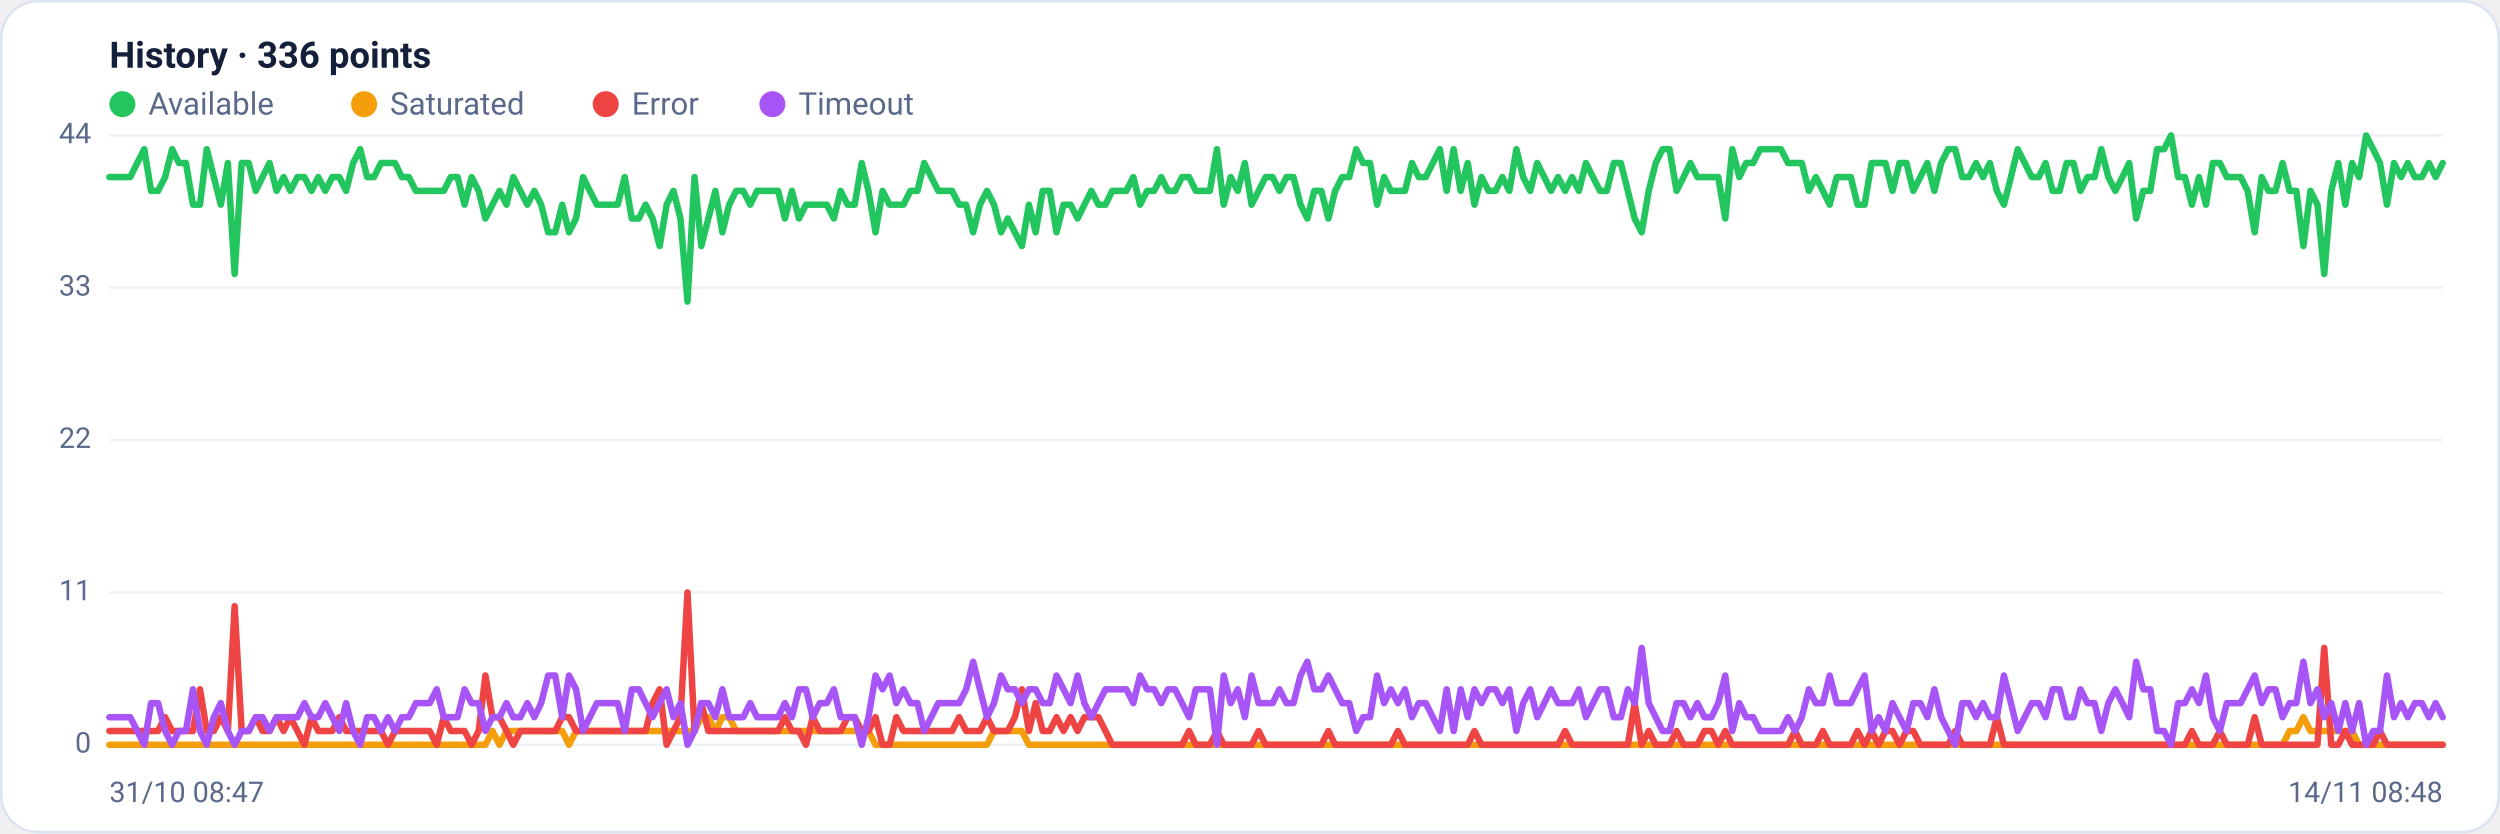
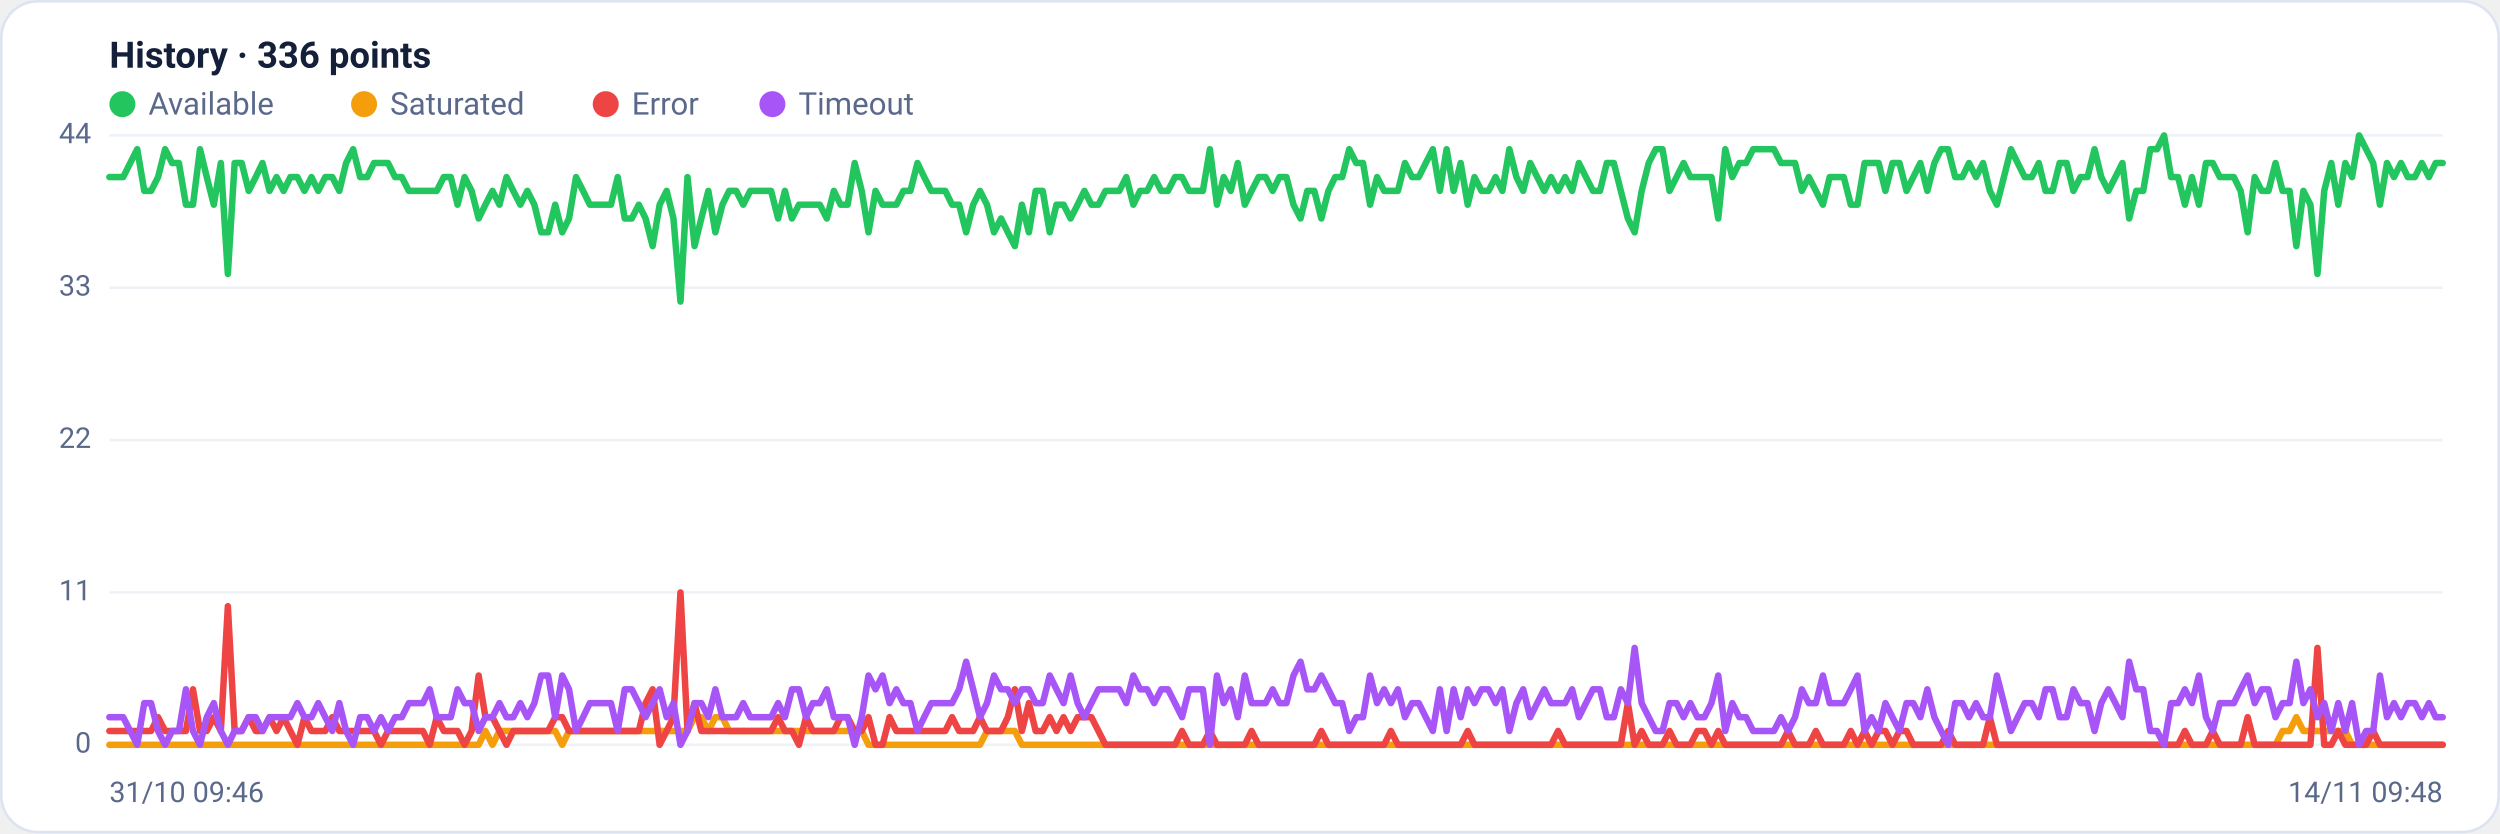
<svg xmlns="http://www.w3.org/2000/svg" viewBox="0 0 960 320" width="960" height="320" font-family="Segoe UI, system-ui, -apple-system, Roboto, Helvetica, Arial, sans-serif" role="img" aria-label="Availability history per region">
  <rect x="0.5" y="0.5" width="959" height="319" rx="14" fill="#ffffff" stroke="#dce3f1" />
  <text x="42" y="26" font-size="14" font-weight="600" fill="#14203a">History · 336 points</text>
  <circle cx="47" cy="40" r="5" fill="#22c55e" />
  <text x="57" y="44" font-size="12" fill="#5a688a">Available</text>
  <circle cx="139.8" cy="40" r="5" fill="#f59e0b" />
  <text x="149.8" y="44" font-size="12" fill="#5a688a">Saturated</text>
  <circle cx="232.6" cy="40" r="5" fill="#ef4444" />
  <text x="242.6" y="44" font-size="12" fill="#5a688a">Error</text>
  <circle cx="296.6" cy="40" r="5" fill="#a855f7" />
  <text x="306.6" y="44" font-size="12" fill="#5a688a">Timeout</text>
  <line x1="42" y1="286.0" x2="938" y2="286.0" stroke="#eef2f7" stroke-width="1" />
  <text x="35" y="289.0" text-anchor="end" font-size="11" fill="#5a688a">0</text>
  <line x1="42" y1="227.5" x2="938" y2="227.5" stroke="#eef2f7" stroke-width="1" />
  <text x="35" y="230.5" text-anchor="end" font-size="11" fill="#5a688a">11</text>
  <line x1="42" y1="169.0" x2="938" y2="169.0" stroke="#eef2f7" stroke-width="1" />
  <text x="35" y="172.0" text-anchor="end" font-size="11" fill="#5a688a">22</text>
  <line x1="42" y1="110.5" x2="938" y2="110.5" stroke="#eef2f7" stroke-width="1" />
  <text x="35" y="113.5" text-anchor="end" font-size="11" fill="#5a688a">33</text>
  <line x1="42" y1="52.0" x2="938" y2="52.0" stroke="#eef2f7" stroke-width="1" />
  <text x="35" y="55.0" text-anchor="end" font-size="11" fill="#5a688a">44</text>
-   <polyline fill="none" stroke="#22c55e" stroke-width="2.5" stroke-linejoin="round" stroke-linecap="round" points="42.0,68.0 44.7,68.0 47.3,68.0 50.0,68.0 52.7,62.6 55.4,57.3 58.0,73.3 60.7,73.3 63.4,68.0 66.1,57.3 68.7,62.6 71.4,62.6 74.1,78.6 76.8,78.6 79.4,57.3 82.1,68.0 84.8,78.6 87.5,62.6 90.1,105.2 92.8,62.6 95.5,62.6 98.2,73.3 100.8,68.0 103.5,62.6 106.2,73.3 108.9,68.0 111.5,73.3 114.2,68.0 116.9,68.0 119.6,73.3 122.2,68.0 124.9,73.3 127.6,68.0 130.3,68.0 132.9,73.3 135.6,62.6 138.3,57.3 141.0,68.0 143.6,68.0 146.3,62.6 149.0,62.6 151.7,62.6 154.3,68.0 157.0,68.0 159.7,73.3 162.4,73.3 165.0,73.3 167.7,73.3 170.4,73.3 173.1,68.0 175.7,68.0 178.4,78.6 181.1,68.0 183.8,73.3 186.4,83.9 189.1,78.6 191.8,73.3 194.5,78.6 197.1,68.0 199.8,73.3 202.5,78.6 205.2,73.3 207.8,78.6 210.5,89.2 213.2,89.2 215.9,78.6 218.5,89.2 221.2,83.9 223.9,68.0 226.5,73.3 229.2,78.6 231.9,78.6 234.6,78.6 237.2,78.6 239.9,68.0 242.6,83.9 245.3,83.9 247.9,78.6 250.6,83.9 253.3,94.5 256.0,78.6 258.6,73.3 261.3,83.9 264.0,115.8 266.7,68.0 269.3,94.5 272.0,83.9 274.7,73.3 277.4,89.2 280.0,78.6 282.7,73.3 285.4,73.3 288.1,78.6 290.7,73.3 293.4,73.3 296.1,73.3 298.8,73.3 301.4,83.9 304.1,73.3 306.8,83.9 309.5,78.6 312.1,78.6 314.8,78.6 317.5,78.6 320.2,83.9 322.8,73.3 325.5,78.6 328.2,78.6 330.9,62.6 333.5,73.3 336.2,89.2 338.9,73.3 341.6,78.6 344.2,78.6 346.9,78.6 349.6,73.3 352.3,73.3 354.9,62.6 357.6,68.0 360.3,73.3 363.0,73.3 365.6,73.3 368.3,78.6 371.0,78.6 373.7,89.2 376.3,78.6 379.0,73.3 381.7,78.6 384.4,89.2 387.0,83.9 389.7,89.2 392.4,94.5 395.1,78.6 397.7,89.2 400.4,73.3 403.1,73.3 405.7,89.2 408.4,78.6 411.1,78.6 413.8,83.9 416.4,78.6 419.1,73.3 421.8,78.6 424.5,78.6 427.1,73.3 429.8,73.3 432.5,73.3 435.2,68.0 437.8,78.6 440.5,73.3 443.2,73.3 445.9,68.0 448.5,73.3 451.2,73.3 453.9,68.0 456.6,68.0 459.2,73.3 461.9,73.3 464.6,73.3 467.3,57.3 469.9,78.6 472.6,68.0 475.3,73.3 478.0,62.6 480.6,78.6 483.3,73.3 486.0,68.0 488.7,68.0 491.3,73.3 494.0,68.0 496.7,68.0 499.4,78.6 502.0,83.9 504.7,73.3 507.4,73.3 510.1,83.9 512.7,73.3 515.4,68.0 518.1,68.0 520.8,57.3 523.4,62.6 526.1,62.6 528.8,78.6 531.5,68.0 534.1,73.3 536.8,73.3 539.5,73.3 542.2,62.6 544.8,68.0 547.5,68.0 550.2,62.6 552.9,57.3 555.5,73.3 558.2,57.3 560.9,73.3 563.6,62.6 566.2,78.6 568.9,68.0 571.6,73.3 574.3,73.3 576.9,68.0 579.6,73.3 582.3,57.3 584.9,68.0 587.6,73.3 590.3,62.6 593.0,68.0 595.6,73.3 598.3,68.0 601.0,73.3 603.7,68.0 606.3,73.3 609.0,62.6 611.7,68.0 614.4,73.3 617.0,73.3 619.7,62.6 622.4,62.6 625.1,73.3 627.7,83.9 630.4,89.2 633.1,73.3 635.8,62.6 638.4,57.3 641.1,57.3 643.8,73.3 646.5,68.0 649.1,62.6 651.8,68.0 654.5,68.0 657.2,68.0 659.8,68.0 662.5,83.9 665.2,57.3 667.9,68.0 670.5,62.6 673.2,62.6 675.9,57.3 678.6,57.3 681.2,57.3 683.9,57.3 686.6,62.6 689.3,62.6 691.9,62.6 694.6,73.3 697.3,68.0 700.0,73.3 702.6,78.6 705.3,68.0 708.0,68.0 710.7,68.0 713.3,78.6 716.0,78.6 718.7,62.6 721.4,62.6 724.0,62.6 726.7,73.3 729.4,62.6 732.1,62.6 734.7,73.3 737.4,68.0 740.1,62.6 742.8,73.3 745.4,62.6 748.1,57.3 750.8,57.3 753.5,68.0 756.1,68.0 758.8,62.6 761.5,68.0 764.1,62.6 766.8,73.3 769.5,78.6 772.2,68.0 774.8,57.3 777.5,62.6 780.2,68.0 782.9,68.0 785.5,62.6 788.2,73.3 790.9,73.3 793.6,62.6 796.2,62.6 798.9,73.3 801.6,68.0 804.3,68.0 806.9,57.3 809.6,68.0 812.3,73.3 815.0,68.0 817.6,62.6 820.3,83.9 823.0,73.3 825.7,73.3 828.3,57.3 831.0,57.3 833.7,52.0 836.4,68.0 839.0,68.0 841.7,78.6 844.4,68.0 847.1,78.6 849.7,62.6 852.4,62.6 855.1,68.0 857.8,68.0 860.4,68.0 863.1,73.3 865.8,89.2 868.5,68.0 871.1,73.3 873.8,73.3 876.5,62.6 879.2,73.3 881.8,73.3 884.5,94.5 887.2,73.3 889.9,78.6 892.5,105.2 895.2,73.3 897.9,62.6 900.6,78.6 903.2,62.6 905.9,68.0 908.6,52.0 911.3,57.3 913.9,62.6 916.6,78.6 919.3,62.6 922.0,68.0 924.6,62.6 927.3,68.0 930.0,68.0 932.7,62.6 935.3,68.0 938.0,62.6" />
-   <polyline fill="none" stroke="#f59e0b" stroke-width="2.5" stroke-linejoin="round" stroke-linecap="round" points="42.0,286.0 44.7,286.0 47.3,286.0 50.0,286.0 52.7,286.0 55.4,286.0 58.0,286.0 60.7,286.0 63.4,286.0 66.1,286.0 68.7,286.0 71.4,286.0 74.1,286.0 76.8,286.0 79.4,286.0 82.1,286.0 84.8,286.0 87.5,286.0 90.1,286.0 92.8,286.0 95.5,286.0 98.2,286.0 100.8,286.0 103.5,286.0 106.2,286.0 108.9,286.0 111.5,286.0 114.2,286.0 116.9,286.0 119.6,286.0 122.2,286.0 124.9,286.0 127.6,286.0 130.3,286.0 132.9,286.0 135.6,286.0 138.3,286.0 141.0,286.0 143.6,286.0 146.3,286.0 149.0,286.0 151.7,286.0 154.3,286.0 157.0,286.0 159.7,286.0 162.4,286.0 165.0,286.0 167.7,286.0 170.4,286.0 173.1,286.0 175.7,286.0 178.4,286.0 181.1,286.0 183.8,286.0 186.4,286.0 189.1,280.7 191.8,286.0 194.5,280.7 197.1,280.7 199.8,280.7 202.5,280.7 205.2,280.7 207.8,280.7 210.5,280.7 213.2,280.7 215.9,280.7 218.5,286.0 221.2,280.7 223.9,280.7 226.5,280.7 229.2,280.7 231.9,280.7 234.6,280.7 237.2,280.7 239.9,280.7 242.6,280.7 245.3,280.7 247.9,280.7 250.6,280.7 253.3,280.7 256.0,280.7 258.6,280.7 261.3,280.7 264.0,280.7 266.7,280.7 269.3,275.4 272.0,275.4 274.7,280.7 277.4,275.4 280.0,275.4 282.7,280.7 285.4,280.7 288.1,280.7 290.7,280.7 293.4,280.7 296.1,280.7 298.8,280.7 301.4,280.7 304.1,280.7 306.8,280.7 309.5,280.7 312.1,280.7 314.8,280.7 317.5,280.7 320.2,280.7 322.8,280.7 325.5,280.7 328.2,280.7 330.9,280.7 333.5,280.7 336.2,286.0 338.9,286.0 341.6,286.0 344.2,286.0 346.9,286.0 349.6,286.0 352.3,286.0 354.9,286.0 357.6,286.0 360.3,286.0 363.0,286.0 365.6,286.0 368.3,286.0 371.0,286.0 373.7,286.0 376.3,286.0 379.0,286.0 381.7,280.7 384.4,280.7 387.0,280.7 389.7,280.7 392.4,280.7 395.1,286.0 397.7,286.0 400.4,286.0 403.1,286.0 405.7,286.0 408.4,286.0 411.1,286.0 413.8,286.0 416.4,286.0 419.1,286.0 421.8,286.0 424.5,286.0 427.1,286.0 429.8,286.0 432.5,286.0 435.2,286.0 437.8,286.0 440.5,286.0 443.2,286.0 445.9,286.0 448.5,286.0 451.2,286.0 453.9,286.0 456.6,286.0 459.2,286.0 461.9,286.0 464.6,286.0 467.3,286.0 469.9,286.0 472.6,286.0 475.3,286.0 478.0,286.0 480.6,286.0 483.3,286.0 486.0,286.0 488.7,286.0 491.3,286.0 494.0,286.0 496.7,286.0 499.4,286.0 502.0,286.0 504.7,286.0 507.4,286.0 510.1,286.0 512.7,286.0 515.4,286.0 518.1,286.0 520.8,286.0 523.4,286.0 526.1,286.0 528.8,286.0 531.5,286.0 534.1,286.0 536.8,286.0 539.5,286.0 542.2,286.0 544.8,286.0 547.5,286.0 550.2,286.0 552.9,286.0 555.5,286.0 558.2,286.0 560.9,286.0 563.6,286.0 566.2,286.0 568.9,286.0 571.6,286.0 574.3,286.0 576.9,286.0 579.6,286.0 582.3,286.0 584.9,286.0 587.6,286.0 590.3,286.0 593.0,286.0 595.6,286.0 598.3,286.0 601.0,286.0 603.7,286.0 606.3,286.0 609.0,286.0 611.7,286.0 614.4,286.0 617.0,286.0 619.7,286.0 622.4,286.0 625.1,286.0 627.7,286.0 630.4,286.0 633.1,286.0 635.8,286.0 638.4,286.0 641.1,286.0 643.8,286.0 646.5,286.0 649.1,286.0 651.8,286.0 654.5,286.0 657.2,286.0 659.8,286.0 662.5,286.0 665.2,286.0 667.9,286.0 670.5,286.0 673.2,286.0 675.9,286.0 678.6,286.0 681.2,286.0 683.9,286.0 686.6,286.0 689.3,286.0 691.9,286.0 694.6,286.0 697.3,286.0 700.0,286.0 702.6,286.0 705.3,286.0 708.0,286.0 710.7,286.0 713.3,286.0 716.0,286.0 718.7,286.0 721.4,286.0 724.0,286.0 726.7,286.0 729.4,286.0 732.1,286.0 734.7,286.0 737.4,286.0 740.1,286.0 742.8,286.0 745.4,286.0 748.1,286.0 750.8,286.0 753.5,286.0 756.1,286.0 758.8,286.0 761.5,286.0 764.1,286.0 766.8,286.0 769.5,286.0 772.2,286.0 774.8,286.0 777.5,286.0 780.2,286.0 782.9,286.0 785.5,286.0 788.2,286.0 790.9,286.0 793.6,286.0 796.2,286.0 798.9,286.0 801.6,286.0 804.3,286.0 806.9,286.0 809.6,286.0 812.3,286.0 815.0,286.0 817.6,286.0 820.3,286.0 823.0,286.0 825.7,286.0 828.3,286.0 831.0,286.0 833.7,286.0 836.4,286.0 839.0,286.0 841.7,286.0 844.4,286.0 847.1,286.0 849.7,286.0 852.4,286.0 855.1,286.0 857.8,286.0 860.4,286.0 863.1,286.0 865.8,286.0 868.5,286.0 871.1,286.0 873.8,286.0 876.5,286.0 879.2,280.7 881.8,280.7 884.5,275.4 887.2,280.7 889.9,280.7 892.5,280.7 895.2,280.7 897.9,280.7 900.6,280.7 903.2,280.7 905.9,286.0 908.6,286.0 911.3,286.0 913.9,286.0 916.6,286.0 919.3,286.0 922.0,286.0 924.6,286.0 927.3,286.0 930.0,286.0 932.7,286.0 935.3,286.0 938.0,286.0" />
-   <polyline fill="none" stroke="#ef4444" stroke-width="2.5" stroke-linejoin="round" stroke-linecap="round" points="42.0,280.7 44.7,280.7 47.3,280.7 50.0,280.7 52.7,280.7 55.4,280.7 58.0,280.7 60.7,280.7 63.4,275.4 66.1,280.7 68.7,280.7 71.4,280.7 74.1,280.7 76.8,264.7 79.4,280.7 82.1,280.7 84.8,275.4 87.5,280.7 90.1,232.8 92.8,280.7 95.5,280.7 98.2,275.4 100.8,280.7 103.5,280.7 106.2,275.4 108.9,280.7 111.5,275.4 114.2,280.7 116.9,286.0 119.6,275.4 122.2,280.7 124.9,280.7 127.6,280.7 130.3,275.4 132.9,280.7 135.6,280.7 138.3,280.7 141.0,280.7 143.6,280.7 146.3,280.7 149.0,286.0 151.7,280.7 154.3,280.7 157.0,280.7 159.7,280.7 162.4,280.7 165.0,280.7 167.7,286.0 170.4,275.4 173.1,280.7 175.7,280.7 178.4,280.7 181.1,286.0 183.8,280.7 186.4,259.4 189.1,275.4 191.8,275.4 194.5,280.7 197.1,286.0 199.8,280.7 202.5,280.7 205.2,280.7 207.8,280.7 210.5,280.7 213.2,280.7 215.9,275.4 218.5,275.4 221.2,280.7 223.9,280.7 226.5,280.7 229.2,280.7 231.9,280.7 234.6,280.7 237.2,280.7 239.9,280.7 242.6,280.7 245.3,280.7 247.9,280.7 250.6,270.0 253.3,264.7 256.0,286.0 258.6,280.7 261.3,275.4 264.0,227.5 266.7,280.7 269.3,270.0 272.0,280.7 274.7,280.7 277.4,280.7 280.0,280.7 282.7,280.7 285.4,280.7 288.1,280.7 290.7,280.7 293.4,280.7 296.1,280.7 298.8,280.7 301.4,275.4 304.1,280.7 306.8,280.7 309.5,286.0 312.1,275.4 314.8,280.7 317.5,280.7 320.2,280.7 322.8,280.7 325.5,275.4 328.2,275.4 330.9,280.7 333.5,280.7 336.2,275.4 338.9,286.0 341.6,286.0 344.2,275.4 346.9,280.7 349.6,280.7 352.3,280.7 354.9,280.7 357.6,280.7 360.3,280.7 363.0,280.7 365.6,280.7 368.3,275.4 371.0,280.7 373.7,280.7 376.3,280.7 379.0,275.4 381.7,280.7 384.4,280.7 387.0,280.7 389.7,275.4 392.4,264.7 395.1,280.7 397.7,270.0 400.4,280.7 403.1,280.7 405.7,275.4 408.4,280.7 411.1,275.4 413.8,280.7 416.4,275.4 419.1,275.4 421.8,275.4 424.5,280.7 427.1,286.0 429.8,286.0 432.5,286.0 435.2,286.0 437.8,286.0 440.5,286.0 443.2,286.0 445.9,286.0 448.5,286.0 451.2,286.0 453.9,286.0 456.6,280.7 459.2,286.0 461.9,286.0 464.6,286.0 467.3,280.7 469.9,286.0 472.6,286.0 475.3,286.0 478.0,286.0 480.6,286.0 483.3,280.7 486.0,286.0 488.7,286.0 491.3,286.0 494.0,286.0 496.7,286.0 499.4,286.0 502.0,286.0 504.7,286.0 507.4,286.0 510.1,280.7 512.7,286.0 515.4,286.0 518.1,286.0 520.8,286.0 523.4,286.0 526.1,286.0 528.8,286.0 531.5,286.0 534.1,286.0 536.8,280.7 539.5,286.0 542.2,286.0 544.8,286.0 547.5,286.0 550.2,286.0 552.9,286.0 555.5,286.0 558.2,286.0 560.9,286.0 563.6,286.0 566.2,280.7 568.9,286.0 571.6,286.0 574.3,286.0 576.9,286.0 579.6,286.0 582.3,286.0 584.9,286.0 587.6,286.0 590.3,286.0 593.0,286.0 595.6,286.0 598.3,286.0 601.0,280.7 603.7,286.0 606.3,286.0 609.0,286.0 611.7,286.0 614.4,286.0 617.0,286.0 619.7,286.0 622.4,286.0 625.1,286.0 627.7,270.0 630.4,286.0 633.1,280.7 635.8,286.0 638.4,286.0 641.1,286.0 643.8,280.7 646.5,286.0 649.1,286.0 651.8,286.0 654.5,280.7 657.2,280.7 659.8,286.0 662.5,280.7 665.2,286.0 667.9,286.0 670.5,286.0 673.2,286.0 675.9,286.0 678.6,286.0 681.2,286.0 683.9,286.0 686.6,286.0 689.3,280.7 691.9,286.0 694.6,286.0 697.3,286.0 700.0,280.7 702.6,286.0 705.3,286.0 708.0,286.0 710.7,286.0 713.3,280.7 716.0,286.0 718.7,280.7 721.4,286.0 724.0,280.7 726.7,280.7 729.4,286.0 732.1,280.7 734.7,280.7 737.4,286.0 740.1,286.0 742.8,286.0 745.4,286.0 748.1,286.0 750.8,280.7 753.5,286.0 756.1,286.0 758.8,286.0 761.5,286.0 764.1,286.0 766.8,275.4 769.5,286.0 772.2,286.0 774.8,286.0 777.5,286.0 780.2,286.0 782.9,286.0 785.5,286.0 788.2,286.0 790.9,286.0 793.6,286.0 796.2,286.0 798.9,286.0 801.6,286.0 804.3,286.0 806.9,286.0 809.6,286.0 812.3,286.0 815.0,286.0 817.6,286.0 820.3,286.0 823.0,286.0 825.7,286.0 828.3,286.0 831.0,286.0 833.7,286.0 836.4,286.0 839.0,286.0 841.7,280.7 844.4,286.0 847.1,286.0 849.7,286.0 852.4,280.7 855.1,286.0 857.8,286.0 860.4,286.0 863.1,286.0 865.8,275.4 868.5,286.0 871.1,286.0 873.8,286.0 876.5,286.0 879.2,286.0 881.8,286.0 884.5,286.0 887.2,286.0 889.9,286.0 892.5,248.8 895.2,286.0 897.9,286.0 900.6,280.7 903.2,286.0 905.9,286.0 908.6,286.0 911.3,286.0 913.9,280.7 916.6,286.0 919.3,286.0 922.0,286.0 924.6,286.0 927.3,286.0 930.0,286.0 932.7,286.0 935.3,286.0 938.0,286.0" />
-   <polyline fill="none" stroke="#a855f7" stroke-width="2.5" stroke-linejoin="round" stroke-linecap="round" points="42.0,275.4 44.7,275.4 47.3,275.4 50.0,275.4 52.7,280.7 55.4,286.0 58.0,270.0 60.7,270.0 63.4,280.7 66.1,286.0 68.7,280.7 71.4,280.7 74.1,264.7 76.8,280.7 79.4,286.0 82.1,275.4 84.8,270.0 87.5,280.7 90.1,286.0 92.8,280.7 95.5,280.7 98.2,275.4 100.8,275.4 103.5,280.7 106.2,275.4 108.9,275.4 111.5,275.4 114.2,275.4 116.9,270.0 119.6,275.4 122.2,275.4 124.9,270.0 127.6,275.4 130.3,280.7 132.9,270.0 135.6,280.7 138.3,286.0 141.0,275.4 143.6,275.4 146.3,280.7 149.0,275.4 151.7,280.7 154.3,275.4 157.0,275.4 159.7,270.0 162.4,270.0 165.0,270.0 167.7,264.7 170.4,275.4 173.1,275.4 175.7,275.4 178.4,264.7 181.1,270.0 183.8,270.0 186.4,280.7 189.1,275.4 191.8,275.4 194.5,270.0 197.1,275.4 199.8,275.4 202.5,270.0 205.2,275.4 207.8,270.0 210.5,259.4 213.2,259.4 215.9,275.4 218.5,259.4 221.2,264.7 223.9,280.7 226.5,275.4 229.2,270.0 231.9,270.0 234.6,270.0 237.2,270.0 239.9,280.7 242.6,264.7 245.3,264.7 247.9,270.0 250.6,275.4 253.3,270.0 256.0,264.7 258.6,275.4 261.3,270.0 264.0,286.0 266.7,280.7 269.3,270.0 272.0,270.0 274.7,275.4 277.4,264.7 280.0,275.4 282.7,275.4 285.4,275.4 288.1,270.0 290.7,275.4 293.4,275.4 296.1,275.4 298.8,275.4 301.4,270.0 304.1,275.4 306.8,264.7 309.5,264.7 312.1,275.4 314.8,270.0 317.5,270.0 320.2,264.7 322.8,275.4 325.5,275.4 328.2,275.4 330.9,286.0 333.5,275.4 336.2,259.4 338.9,264.7 341.6,259.4 344.2,270.0 346.9,264.7 349.6,270.0 352.3,270.0 354.9,280.7 357.6,275.4 360.3,270.0 363.0,270.0 365.6,270.0 368.3,270.0 371.0,264.7 373.7,254.1 376.3,264.7 379.0,275.4 381.7,270.0 384.4,259.4 387.0,264.7 389.7,264.7 392.4,270.0 395.1,264.7 397.7,264.7 400.4,270.0 403.1,270.0 405.7,259.4 408.4,264.7 411.1,270.0 413.8,259.4 416.4,270.0 419.1,275.4 421.8,270.0 424.5,264.7 427.1,264.7 429.8,264.7 432.5,264.7 435.2,270.0 437.8,259.4 440.5,264.7 443.2,264.7 445.9,270.0 448.5,264.7 451.2,264.7 453.9,270.0 456.6,275.4 459.2,264.7 461.9,264.7 464.6,264.7 467.3,286.0 469.9,259.4 472.6,270.0 475.3,264.7 478.0,275.4 480.6,259.4 483.3,270.0 486.0,270.0 488.7,270.0 491.3,264.7 494.0,270.0 496.7,270.0 499.4,259.4 502.0,254.1 504.7,264.7 507.4,264.7 510.1,259.4 512.7,264.7 515.4,270.0 518.1,270.0 520.8,280.7 523.4,275.4 526.1,275.4 528.8,259.4 531.5,270.0 534.1,264.7 536.8,270.0 539.5,264.7 542.2,275.4 544.8,270.0 547.5,270.0 550.2,275.4 552.9,280.7 555.5,264.7 558.2,280.7 560.9,264.7 563.6,275.4 566.2,264.7 568.9,270.0 571.6,264.7 574.3,264.7 576.9,270.0 579.6,264.7 582.3,280.7 584.9,270.0 587.6,264.7 590.3,275.4 593.0,270.0 595.6,264.7 598.3,270.0 601.0,270.0 603.7,270.0 606.3,264.7 609.0,275.4 611.7,270.0 614.4,264.7 617.0,264.7 619.7,275.4 622.4,275.4 625.1,264.7 627.7,270.0 630.4,248.8 633.1,270.0 635.8,275.4 638.4,280.7 641.1,280.7 643.8,270.0 646.5,270.0 649.1,275.4 651.8,270.0 654.5,275.4 657.2,275.4 659.8,270.0 662.5,259.4 665.2,280.7 667.9,270.0 670.5,275.4 673.2,275.4 675.9,280.7 678.6,280.7 681.2,280.7 683.9,280.7 686.6,275.4 689.3,280.7 691.9,275.4 694.6,264.7 697.3,270.0 700.0,270.0 702.6,259.4 705.3,270.0 708.0,270.0 710.7,270.0 713.3,264.7 716.0,259.4 718.7,280.7 721.4,275.4 724.0,280.7 726.7,270.0 729.4,275.4 732.1,280.7 734.7,270.0 737.4,270.0 740.1,275.4 742.8,264.7 745.4,275.4 748.1,280.7 750.8,286.0 753.5,270.0 756.1,270.0 758.8,275.4 761.5,270.0 764.1,275.4 766.8,275.4 769.5,259.4 772.2,270.0 774.8,280.7 777.5,275.4 780.2,270.0 782.9,270.0 785.5,275.4 788.2,264.7 790.9,264.7 793.6,275.4 796.2,275.4 798.9,264.7 801.6,270.0 804.3,270.0 806.9,280.7 809.6,270.0 812.3,264.7 815.0,270.0 817.6,275.4 820.3,254.1 823.0,264.7 825.7,264.7 828.3,280.7 831.0,280.7 833.7,286.0 836.4,270.0 839.0,270.0 841.7,264.7 844.4,270.0 847.1,259.4 849.7,275.4 852.4,280.7 855.1,270.0 857.8,270.0 860.4,270.0 863.1,264.7 865.8,259.4 868.5,270.0 871.1,264.7 873.8,264.7 876.5,275.4 879.2,270.0 881.8,270.0 884.5,254.1 887.2,270.0 889.9,264.7 892.5,275.4 895.2,270.0 897.9,280.7 900.6,270.0 903.2,280.7 905.9,270.0 908.6,286.0 911.3,280.7 913.9,280.7 916.6,259.4 919.3,275.4 922.0,270.0 924.6,275.4 927.3,270.0 930.0,270.0 932.7,275.4 935.3,270.0 938.0,275.4" />
-   <text x="42" y="308" font-size="11" fill="#5a688a">31/10 08:47</text>
-   <text x="938" y="308" text-anchor="end" font-size="11" fill="#5a688a">14/11 08:48</text>
+   <polyline fill="none" stroke="#22c55e" stroke-width="2.5" stroke-linejoin="round" stroke-linecap="round" points="42.0,68.0 44.7,68.0 47.3,68.0 50.0,62.6 52.7,57.3 55.4,73.3 58.0,73.3 60.7,68.0 63.4,57.3 66.1,62.6 68.7,62.6 71.4,78.6 74.1,78.6 76.8,57.3 79.4,68.0 82.1,78.6 84.8,62.6 87.5,105.2 90.1,62.6 92.8,62.6 95.5,73.3 98.2,68.0 100.8,62.6 103.5,73.3 106.2,68.0 108.9,73.3 111.5,68.0 114.2,68.0 116.9,73.3 119.6,68.0 122.2,73.3 124.9,68.0 127.6,68.0 130.3,73.3 132.9,62.6 135.6,57.3 138.3,68.0 141.0,68.0 143.6,62.6 146.3,62.6 149.0,62.6 151.7,68.0 154.3,68.0 157.0,73.3 159.7,73.3 162.4,73.3 165.0,73.3 167.7,73.3 170.4,68.0 173.1,68.0 175.7,78.6 178.4,68.0 181.1,73.3 183.8,83.9 186.4,78.6 189.1,73.3 191.8,78.6 194.5,68.0 197.1,73.3 199.8,78.6 202.5,73.3 205.2,78.6 207.8,89.2 210.5,89.2 213.2,78.6 215.9,89.2 218.5,83.9 221.2,68.0 223.9,73.3 226.5,78.6 229.2,78.6 231.9,78.6 234.6,78.6 237.2,68.0 239.9,83.9 242.6,83.9 245.3,78.6 247.9,83.9 250.6,94.5 253.3,78.6 256.0,73.3 258.6,83.9 261.3,115.8 264.0,68.0 266.7,94.5 269.3,83.9 272.0,73.3 274.7,89.2 277.4,78.6 280.0,73.3 282.7,73.3 285.4,78.6 288.1,73.3 290.7,73.3 293.4,73.3 296.1,73.3 298.8,83.9 301.4,73.3 304.1,83.9 306.8,78.6 309.5,78.6 312.1,78.6 314.8,78.6 317.5,83.9 320.2,73.3 322.8,78.6 325.5,78.6 328.2,62.6 330.9,73.3 333.5,89.2 336.2,73.3 338.9,78.6 341.6,78.6 344.2,78.6 346.9,73.3 349.6,73.3 352.3,62.6 354.9,68.0 357.6,73.3 360.3,73.3 363.0,73.3 365.6,78.6 368.3,78.6 371.0,89.2 373.7,78.6 376.3,73.3 379.0,78.6 381.7,89.2 384.4,83.9 387.0,89.2 389.7,94.5 392.4,78.6 395.1,89.2 397.7,73.3 400.4,73.3 403.1,89.2 405.7,78.6 408.4,78.6 411.1,83.9 413.8,78.6 416.4,73.3 419.1,78.6 421.8,78.6 424.5,73.3 427.1,73.3 429.8,73.3 432.5,68.0 435.2,78.6 437.8,73.3 440.5,73.3 443.2,68.0 445.9,73.3 448.5,73.3 451.2,68.0 453.9,68.0 456.6,73.3 459.2,73.3 461.9,73.3 464.6,57.3 467.3,78.6 469.9,68.0 472.6,73.3 475.3,62.6 478.0,78.6 480.6,73.3 483.3,68.0 486.0,68.0 488.7,73.3 491.3,68.0 494.0,68.0 496.7,78.6 499.4,83.9 502.0,73.3 504.7,73.3 507.4,83.9 510.1,73.3 512.7,68.0 515.4,68.0 518.1,57.3 520.8,62.6 523.4,62.6 526.1,78.6 528.8,68.0 531.5,73.3 534.1,73.3 536.8,73.3 539.5,62.6 542.2,68.0 544.8,68.0 547.5,62.6 550.2,57.3 552.9,73.3 555.5,57.3 558.2,73.3 560.9,62.6 563.6,78.6 566.2,68.0 568.9,73.3 571.6,73.3 574.3,68.0 576.9,73.3 579.6,57.3 582.3,68.0 584.9,73.3 587.6,62.6 590.3,68.0 593.0,73.3 595.6,68.0 598.3,73.3 601.0,68.0 603.7,73.3 606.3,62.6 609.0,68.0 611.7,73.3 614.4,73.3 617.0,62.6 619.7,62.6 622.4,73.3 625.1,83.9 627.7,89.2 630.4,73.3 633.1,62.6 635.8,57.3 638.4,57.3 641.1,73.3 643.8,68.0 646.5,62.6 649.1,68.0 651.8,68.0 654.5,68.0 657.2,68.0 659.8,83.9 662.5,57.3 665.2,68.0 667.9,62.6 670.5,62.6 673.2,57.3 675.9,57.3 678.6,57.3 681.2,57.3 683.9,62.6 686.6,62.6 689.3,62.6 691.9,73.3 694.6,68.0 697.3,73.3 700.0,78.6 702.6,68.0 705.3,68.0 708.0,68.0 710.7,78.6 713.3,78.6 716.0,62.6 718.7,62.6 721.4,62.6 724.0,73.3 726.7,62.6 729.4,62.6 732.1,73.3 734.7,68.0 737.4,62.6 740.1,73.3 742.8,62.6 745.4,57.3 748.1,57.3 750.8,68.0 753.5,68.0 756.1,62.6 758.8,68.0 761.5,62.6 764.1,73.3 766.8,78.6 769.5,68.0 772.2,57.3 774.8,62.6 777.5,68.0 780.2,68.0 782.9,62.6 785.5,73.3 788.2,73.3 790.9,62.6 793.6,62.6 796.2,73.3 798.9,68.0 801.6,68.0 804.3,57.3 806.9,68.0 809.6,73.3 812.3,68.0 815.0,62.6 817.6,83.9 820.3,73.3 823.0,73.3 825.7,57.3 828.3,57.3 831.0,52.0 833.7,68.0 836.4,68.0 839.0,78.6 841.7,68.0 844.4,78.6 847.1,62.6 849.7,62.6 852.4,68.0 855.1,68.0 857.8,68.0 860.4,73.3 863.1,89.2 865.8,68.0 868.5,73.3 871.1,73.3 873.8,62.6 876.5,73.3 879.2,73.3 881.8,94.5 884.5,73.3 887.2,78.6 889.9,105.2 892.5,73.3 895.2,62.6 897.9,78.6 900.6,62.6 903.2,68.0 905.9,52.0 908.6,57.3 911.3,62.6 913.9,78.6 916.6,62.6 919.3,68.0 922.0,62.6 924.6,68.0 927.3,68.0 930.0,62.6 932.7,68.0 935.3,62.6 938.0,62.6" />
+   <polyline fill="none" stroke="#f59e0b" stroke-width="2.5" stroke-linejoin="round" stroke-linecap="round" points="42.0,286.0 44.7,286.0 47.3,286.0 50.0,286.0 52.7,286.0 55.4,286.0 58.0,286.0 60.7,286.0 63.4,286.0 66.1,286.0 68.7,286.0 71.4,286.0 74.1,286.0 76.8,286.0 79.4,286.0 82.1,286.0 84.8,286.0 87.5,286.0 90.1,286.0 92.8,286.0 95.5,286.0 98.2,286.0 100.8,286.0 103.5,286.0 106.2,286.0 108.9,286.0 111.5,286.0 114.2,286.0 116.9,286.0 119.6,286.0 122.2,286.0 124.9,286.0 127.6,286.0 130.3,286.0 132.9,286.0 135.6,286.0 138.3,286.0 141.0,286.0 143.6,286.0 146.3,286.0 149.0,286.0 151.7,286.0 154.3,286.0 157.0,286.0 159.7,286.0 162.4,286.0 165.0,286.0 167.7,286.0 170.4,286.0 173.1,286.0 175.7,286.0 178.4,286.0 181.1,286.0 183.8,286.0 186.4,280.7 189.1,286.0 191.8,280.7 194.5,280.7 197.1,280.7 199.8,280.7 202.5,280.7 205.2,280.7 207.8,280.7 210.5,280.7 213.2,280.7 215.9,286.0 218.5,280.7 221.2,280.7 223.9,280.7 226.5,280.7 229.2,280.7 231.9,280.7 234.6,280.7 237.2,280.7 239.9,280.7 242.6,280.7 245.3,280.7 247.9,280.7 250.6,280.7 253.3,280.7 256.0,280.7 258.6,280.7 261.3,280.7 264.0,280.7 266.7,275.4 269.3,275.4 272.0,280.7 274.7,275.4 277.4,275.4 280.0,280.7 282.7,280.7 285.4,280.7 288.1,280.7 290.7,280.7 293.4,280.7 296.1,280.7 298.8,280.7 301.4,280.7 304.1,280.7 306.8,280.7 309.5,280.7 312.1,280.7 314.8,280.7 317.5,280.7 320.2,280.7 322.8,280.7 325.5,280.7 328.2,280.7 330.9,280.7 333.5,286.0 336.2,286.0 338.9,286.0 341.6,286.0 344.2,286.0 346.9,286.0 349.6,286.0 352.3,286.0 354.9,286.0 357.6,286.0 360.3,286.0 363.0,286.0 365.6,286.0 368.3,286.0 371.0,286.0 373.7,286.0 376.3,286.0 379.0,280.7 381.7,280.7 384.4,280.7 387.0,280.7 389.7,280.7 392.4,286.0 395.1,286.0 397.7,286.0 400.4,286.0 403.1,286.0 405.7,286.0 408.4,286.0 411.1,286.0 413.8,286.0 416.4,286.0 419.1,286.0 421.8,286.0 424.5,286.0 427.1,286.0 429.8,286.0 432.5,286.0 435.2,286.0 437.8,286.0 440.5,286.0 443.2,286.0 445.9,286.0 448.5,286.0 451.2,286.0 453.9,286.0 456.6,286.0 459.2,286.0 461.9,286.0 464.6,286.0 467.3,286.0 469.9,286.0 472.6,286.0 475.3,286.0 478.0,286.0 480.6,286.0 483.3,286.0 486.0,286.0 488.7,286.0 491.3,286.0 494.0,286.0 496.7,286.0 499.4,286.0 502.0,286.0 504.7,286.0 507.4,286.0 510.1,286.0 512.7,286.0 515.4,286.0 518.1,286.0 520.8,286.0 523.4,286.0 526.1,286.0 528.8,286.0 531.5,286.0 534.1,286.0 536.8,286.0 539.5,286.0 542.2,286.0 544.8,286.0 547.5,286.0 550.2,286.0 552.9,286.0 555.5,286.0 558.2,286.0 560.9,286.0 563.6,286.0 566.2,286.0 568.9,286.0 571.6,286.0 574.3,286.0 576.9,286.0 579.6,286.0 582.3,286.0 584.9,286.0 587.6,286.0 590.3,286.0 593.0,286.0 595.6,286.0 598.3,286.0 601.0,286.0 603.7,286.0 606.3,286.0 609.0,286.0 611.7,286.0 614.4,286.0 617.0,286.0 619.7,286.0 622.4,286.0 625.1,286.0 627.7,286.0 630.4,286.0 633.1,286.0 635.8,286.0 638.4,286.0 641.1,286.0 643.8,286.0 646.5,286.0 649.1,286.0 651.8,286.0 654.5,286.0 657.2,286.0 659.8,286.0 662.5,286.0 665.2,286.0 667.9,286.0 670.5,286.0 673.2,286.0 675.9,286.0 678.6,286.0 681.2,286.0 683.9,286.0 686.6,286.0 689.3,286.0 691.9,286.0 694.6,286.0 697.3,286.0 700.0,286.0 702.6,286.0 705.3,286.0 708.0,286.0 710.7,286.0 713.3,286.0 716.0,286.0 718.7,286.0 721.4,286.0 724.0,286.0 726.7,286.0 729.4,286.0 732.1,286.0 734.7,286.0 737.4,286.0 740.1,286.0 742.8,286.0 745.4,286.0 748.1,286.0 750.8,286.0 753.5,286.0 756.1,286.0 758.8,286.0 761.5,286.0 764.1,286.0 766.8,286.0 769.5,286.0 772.2,286.0 774.8,286.0 777.5,286.0 780.2,286.0 782.9,286.0 785.5,286.0 788.2,286.0 790.9,286.0 793.6,286.0 796.2,286.0 798.9,286.0 801.6,286.0 804.3,286.0 806.9,286.0 809.6,286.0 812.3,286.0 815.0,286.0 817.6,286.0 820.3,286.0 823.0,286.0 825.7,286.0 828.3,286.0 831.0,286.0 833.7,286.0 836.4,286.0 839.0,286.0 841.7,286.0 844.4,286.0 847.1,286.0 849.7,286.0 852.4,286.0 855.1,286.0 857.8,286.0 860.4,286.0 863.1,286.0 865.8,286.0 868.5,286.0 871.1,286.0 873.8,286.0 876.5,280.7 879.2,280.7 881.8,275.4 884.5,280.7 887.2,280.7 889.9,280.7 892.5,280.7 895.2,280.7 897.9,280.7 900.6,280.7 903.2,286.0 905.9,286.0 908.6,286.0 911.3,286.0 913.9,286.0 916.6,286.0 919.3,286.0 922.0,286.0 924.6,286.0 927.3,286.0 930.0,286.0 932.7,286.0 935.3,286.0 938.0,286.0" />
+   <polyline fill="none" stroke="#ef4444" stroke-width="2.5" stroke-linejoin="round" stroke-linecap="round" points="42.0,280.7 44.7,280.7 47.3,280.7 50.0,280.7 52.7,280.7 55.4,280.7 58.0,280.7 60.7,275.4 63.4,280.7 66.1,280.7 68.7,280.7 71.4,280.7 74.1,264.7 76.8,280.7 79.4,280.7 82.1,275.4 84.8,280.7 87.5,232.8 90.1,280.7 92.8,280.7 95.5,275.4 98.2,280.7 100.8,280.7 103.5,275.4 106.2,280.7 108.9,275.4 111.5,280.7 114.2,286.0 116.9,275.4 119.6,280.7 122.2,280.7 124.9,280.7 127.6,275.4 130.3,280.7 132.9,280.7 135.6,280.7 138.3,280.7 141.0,280.7 143.6,280.7 146.3,286.0 149.0,280.7 151.7,280.7 154.3,280.7 157.0,280.7 159.7,280.7 162.4,280.7 165.0,286.0 167.7,275.4 170.4,280.7 173.1,280.7 175.7,280.7 178.4,286.0 181.1,280.7 183.8,259.4 186.4,275.4 189.1,275.4 191.8,280.7 194.5,286.0 197.1,280.7 199.8,280.7 202.5,280.7 205.2,280.7 207.8,280.7 210.5,280.7 213.2,275.4 215.9,275.4 218.5,280.7 221.2,280.7 223.9,280.7 226.5,280.7 229.2,280.7 231.9,280.7 234.6,280.7 237.2,280.7 239.9,280.7 242.6,280.7 245.3,280.7 247.9,270.0 250.6,264.7 253.3,286.0 256.0,280.7 258.6,275.4 261.3,227.5 264.0,280.7 266.7,270.0 269.3,280.7 272.0,280.7 274.7,280.7 277.4,280.7 280.0,280.7 282.7,280.7 285.4,280.7 288.1,280.7 290.7,280.7 293.4,280.7 296.1,280.7 298.8,275.4 301.4,280.7 304.1,280.7 306.8,286.0 309.5,275.4 312.1,280.7 314.8,280.7 317.5,280.7 320.2,280.7 322.8,275.4 325.5,275.4 328.2,280.7 330.9,280.7 333.5,275.4 336.2,286.0 338.9,286.0 341.6,275.4 344.2,280.7 346.9,280.7 349.6,280.7 352.3,280.7 354.9,280.7 357.6,280.7 360.3,280.7 363.0,280.7 365.6,275.4 368.3,280.7 371.0,280.7 373.7,280.7 376.3,275.4 379.0,280.7 381.7,280.7 384.4,280.7 387.0,275.4 389.7,264.7 392.4,280.7 395.1,270.0 397.7,280.7 400.4,280.7 403.1,275.4 405.7,280.7 408.4,275.4 411.1,280.7 413.8,275.4 416.4,275.4 419.1,275.4 421.8,280.7 424.5,286.0 427.1,286.0 429.8,286.0 432.5,286.0 435.2,286.0 437.8,286.0 440.5,286.0 443.2,286.0 445.9,286.0 448.5,286.0 451.2,286.0 453.9,280.7 456.6,286.0 459.2,286.0 461.9,286.0 464.6,280.7 467.3,286.0 469.9,286.0 472.6,286.0 475.3,286.0 478.0,286.0 480.6,280.7 483.3,286.0 486.0,286.0 488.7,286.0 491.3,286.0 494.0,286.0 496.7,286.0 499.4,286.0 502.0,286.0 504.7,286.0 507.4,280.7 510.1,286.0 512.7,286.0 515.4,286.0 518.1,286.0 520.8,286.0 523.4,286.0 526.1,286.0 528.8,286.0 531.5,286.0 534.1,280.7 536.8,286.0 539.5,286.0 542.2,286.0 544.8,286.0 547.5,286.0 550.2,286.0 552.9,286.0 555.5,286.0 558.2,286.0 560.9,286.0 563.6,280.7 566.2,286.0 568.9,286.0 571.6,286.0 574.3,286.0 576.9,286.0 579.6,286.0 582.3,286.0 584.9,286.0 587.6,286.0 590.3,286.0 593.0,286.0 595.6,286.0 598.3,280.7 601.0,286.0 603.7,286.0 606.3,286.0 609.0,286.0 611.7,286.0 614.4,286.0 617.0,286.0 619.7,286.0 622.4,286.0 625.1,270.0 627.7,286.0 630.4,280.7 633.1,286.0 635.8,286.0 638.4,286.0 641.1,280.7 643.8,286.0 646.5,286.0 649.1,286.0 651.8,280.7 654.5,280.7 657.2,286.0 659.8,280.7 662.5,286.0 665.2,286.0 667.9,286.0 670.5,286.0 673.2,286.0 675.9,286.0 678.6,286.0 681.2,286.0 683.9,286.0 686.6,280.7 689.3,286.0 691.9,286.0 694.6,286.0 697.3,280.7 700.0,286.0 702.6,286.0 705.3,286.0 708.0,286.0 710.7,280.7 713.3,286.0 716.0,280.7 718.7,286.0 721.4,280.7 724.0,280.7 726.7,286.0 729.4,280.7 732.1,280.7 734.7,286.0 737.4,286.0 740.1,286.0 742.8,286.0 745.4,286.0 748.1,280.7 750.8,286.0 753.5,286.0 756.1,286.0 758.8,286.0 761.5,286.0 764.1,275.4 766.8,286.0 769.5,286.0 772.2,286.0 774.8,286.0 777.5,286.0 780.2,286.0 782.9,286.0 785.5,286.0 788.2,286.0 790.9,286.0 793.6,286.0 796.2,286.0 798.9,286.0 801.6,286.0 804.3,286.0 806.9,286.0 809.6,286.0 812.3,286.0 815.0,286.0 817.6,286.0 820.3,286.0 823.0,286.0 825.7,286.0 828.3,286.0 831.0,286.0 833.7,286.0 836.4,286.0 839.0,280.7 841.7,286.0 844.4,286.0 847.1,286.0 849.7,280.7 852.4,286.0 855.1,286.0 857.8,286.0 860.4,286.0 863.1,275.4 865.8,286.0 868.5,286.0 871.1,286.0 873.8,286.0 876.5,286.0 879.2,286.0 881.8,286.0 884.5,286.0 887.2,286.0 889.9,248.8 892.5,286.0 895.2,286.0 897.9,280.7 900.6,286.0 903.2,286.0 905.9,286.0 908.6,286.0 911.3,280.7 913.9,286.0 916.6,286.0 919.3,286.0 922.0,286.0 924.6,286.0 927.3,286.0 930.0,286.0 932.7,286.0 935.3,286.0 938.0,286.0" />
+   <polyline fill="none" stroke="#a855f7" stroke-width="2.5" stroke-linejoin="round" stroke-linecap="round" points="42.0,275.4 44.7,275.4 47.3,275.4 50.0,280.7 52.7,286.0 55.4,270.0 58.0,270.0 60.7,280.7 63.4,286.0 66.1,280.7 68.7,280.7 71.4,264.7 74.1,280.7 76.8,286.0 79.4,275.4 82.1,270.0 84.8,280.7 87.5,286.0 90.1,280.7 92.8,280.7 95.5,275.4 98.2,275.4 100.8,280.7 103.5,275.4 106.2,275.4 108.9,275.4 111.5,275.4 114.2,270.0 116.9,275.4 119.6,275.4 122.2,270.0 124.9,275.4 127.6,280.7 130.3,270.0 132.9,280.7 135.6,286.0 138.3,275.4 141.0,275.4 143.6,280.7 146.3,275.4 149.0,280.7 151.7,275.4 154.3,275.4 157.0,270.0 159.7,270.0 162.4,270.0 165.0,264.7 167.7,275.4 170.4,275.4 173.1,275.4 175.7,264.7 178.4,270.0 181.1,270.0 183.8,280.7 186.4,275.4 189.1,275.4 191.8,270.0 194.5,275.4 197.1,275.4 199.8,270.0 202.5,275.4 205.2,270.0 207.8,259.4 210.5,259.4 213.2,275.4 215.9,259.4 218.5,264.7 221.2,280.7 223.9,275.4 226.5,270.0 229.2,270.0 231.9,270.0 234.6,270.0 237.2,280.7 239.9,264.7 242.6,264.7 245.3,270.0 247.9,275.4 250.6,270.0 253.3,264.7 256.0,275.4 258.6,270.0 261.3,286.0 264.0,280.7 266.7,270.0 269.3,270.0 272.0,275.4 274.7,264.7 277.4,275.4 280.0,275.4 282.7,275.4 285.4,270.0 288.1,275.4 290.7,275.4 293.4,275.4 296.1,275.4 298.8,270.0 301.4,275.4 304.1,264.7 306.8,264.7 309.5,275.4 312.1,270.0 314.8,270.0 317.5,264.7 320.2,275.4 322.8,275.4 325.5,275.4 328.2,286.0 330.9,275.4 333.5,259.4 336.2,264.7 338.9,259.4 341.6,270.0 344.2,264.7 346.9,270.0 349.6,270.0 352.3,280.7 354.9,275.4 357.6,270.0 360.3,270.0 363.0,270.0 365.6,270.0 368.3,264.7 371.0,254.1 373.7,264.7 376.3,275.4 379.0,270.0 381.7,259.4 384.4,264.7 387.0,264.7 389.7,270.0 392.4,264.7 395.1,264.7 397.7,270.0 400.4,270.0 403.1,259.4 405.7,264.7 408.4,270.0 411.1,259.4 413.8,270.0 416.4,275.4 419.1,270.0 421.8,264.7 424.5,264.7 427.1,264.7 429.8,264.7 432.5,270.0 435.2,259.4 437.8,264.7 440.5,264.7 443.2,270.0 445.9,264.7 448.5,264.7 451.2,270.0 453.9,275.4 456.6,264.7 459.2,264.7 461.9,264.7 464.6,286.0 467.3,259.4 469.9,270.0 472.6,264.7 475.3,275.4 478.0,259.4 480.6,270.0 483.3,270.0 486.0,270.0 488.7,264.7 491.3,270.0 494.0,270.0 496.7,259.4 499.4,254.1 502.0,264.7 504.7,264.7 507.4,259.4 510.1,264.7 512.7,270.0 515.4,270.0 518.1,280.7 520.8,275.4 523.4,275.4 526.1,259.4 528.8,270.0 531.5,264.7 534.1,270.0 536.8,264.7 539.5,275.4 542.2,270.0 544.8,270.0 547.5,275.4 550.2,280.7 552.9,264.7 555.5,280.7 558.2,264.7 560.9,275.4 563.6,264.7 566.2,270.0 568.9,264.7 571.6,264.7 574.3,270.0 576.9,264.7 579.6,280.7 582.3,270.0 584.9,264.7 587.6,275.4 590.3,270.0 593.0,264.7 595.6,270.0 598.3,270.0 601.0,270.0 603.7,264.7 606.3,275.4 609.0,270.0 611.7,264.7 614.4,264.7 617.0,275.4 619.7,275.4 622.4,264.7 625.1,270.0 627.7,248.8 630.4,270.0 633.1,275.4 635.8,280.7 638.4,280.7 641.1,270.0 643.8,270.0 646.5,275.4 649.1,270.0 651.8,275.4 654.5,275.4 657.2,270.0 659.8,259.4 662.5,280.7 665.2,270.0 667.9,275.4 670.5,275.4 673.2,280.7 675.9,280.7 678.6,280.7 681.2,280.7 683.9,275.4 686.6,280.7 689.3,275.4 691.9,264.7 694.6,270.0 697.3,270.0 700.0,259.4 702.6,270.0 705.3,270.0 708.0,270.0 710.7,264.7 713.3,259.4 716.0,280.7 718.7,275.4 721.4,280.7 724.0,270.0 726.7,275.4 729.4,280.7 732.1,270.0 734.7,270.0 737.4,275.4 740.1,264.7 742.8,275.4 745.4,280.7 748.1,286.0 750.8,270.0 753.5,270.0 756.1,275.4 758.8,270.0 761.5,275.4 764.1,275.4 766.8,259.4 769.5,270.0 772.2,280.7 774.8,275.4 777.5,270.0 780.2,270.0 782.9,275.4 785.5,264.7 788.2,264.7 790.9,275.4 793.6,275.4 796.2,264.7 798.9,270.0 801.6,270.0 804.3,280.7 806.9,270.0 809.6,264.7 812.3,270.0 815.0,275.4 817.6,254.1 820.3,264.7 823.0,264.7 825.7,280.7 828.3,280.7 831.0,286.0 833.7,270.0 836.4,270.0 839.0,264.7 841.7,270.0 844.4,259.4 847.1,275.4 849.7,280.7 852.4,270.0 855.1,270.0 857.8,270.0 860.4,264.7 863.1,259.4 865.8,270.0 868.5,264.7 871.1,264.7 873.8,275.4 876.5,270.0 879.2,270.0 881.8,254.1 884.5,270.0 887.2,264.7 889.9,275.4 892.5,270.0 895.2,280.7 897.9,270.0 900.6,280.7 903.2,270.0 905.9,286.0 908.6,280.7 911.3,280.7 913.9,259.4 916.6,275.4 919.3,270.0 922.0,275.4 924.6,270.0 927.3,270.0 930.0,275.4 932.7,270.0 935.3,275.4 938.0,275.4" />
+   <text x="42" y="308" font-size="11" fill="#5a688a">31/10 09:46</text>
+   <text x="938" y="308" text-anchor="end" font-size="11" fill="#5a688a">14/11 09:48</text>
</svg>
